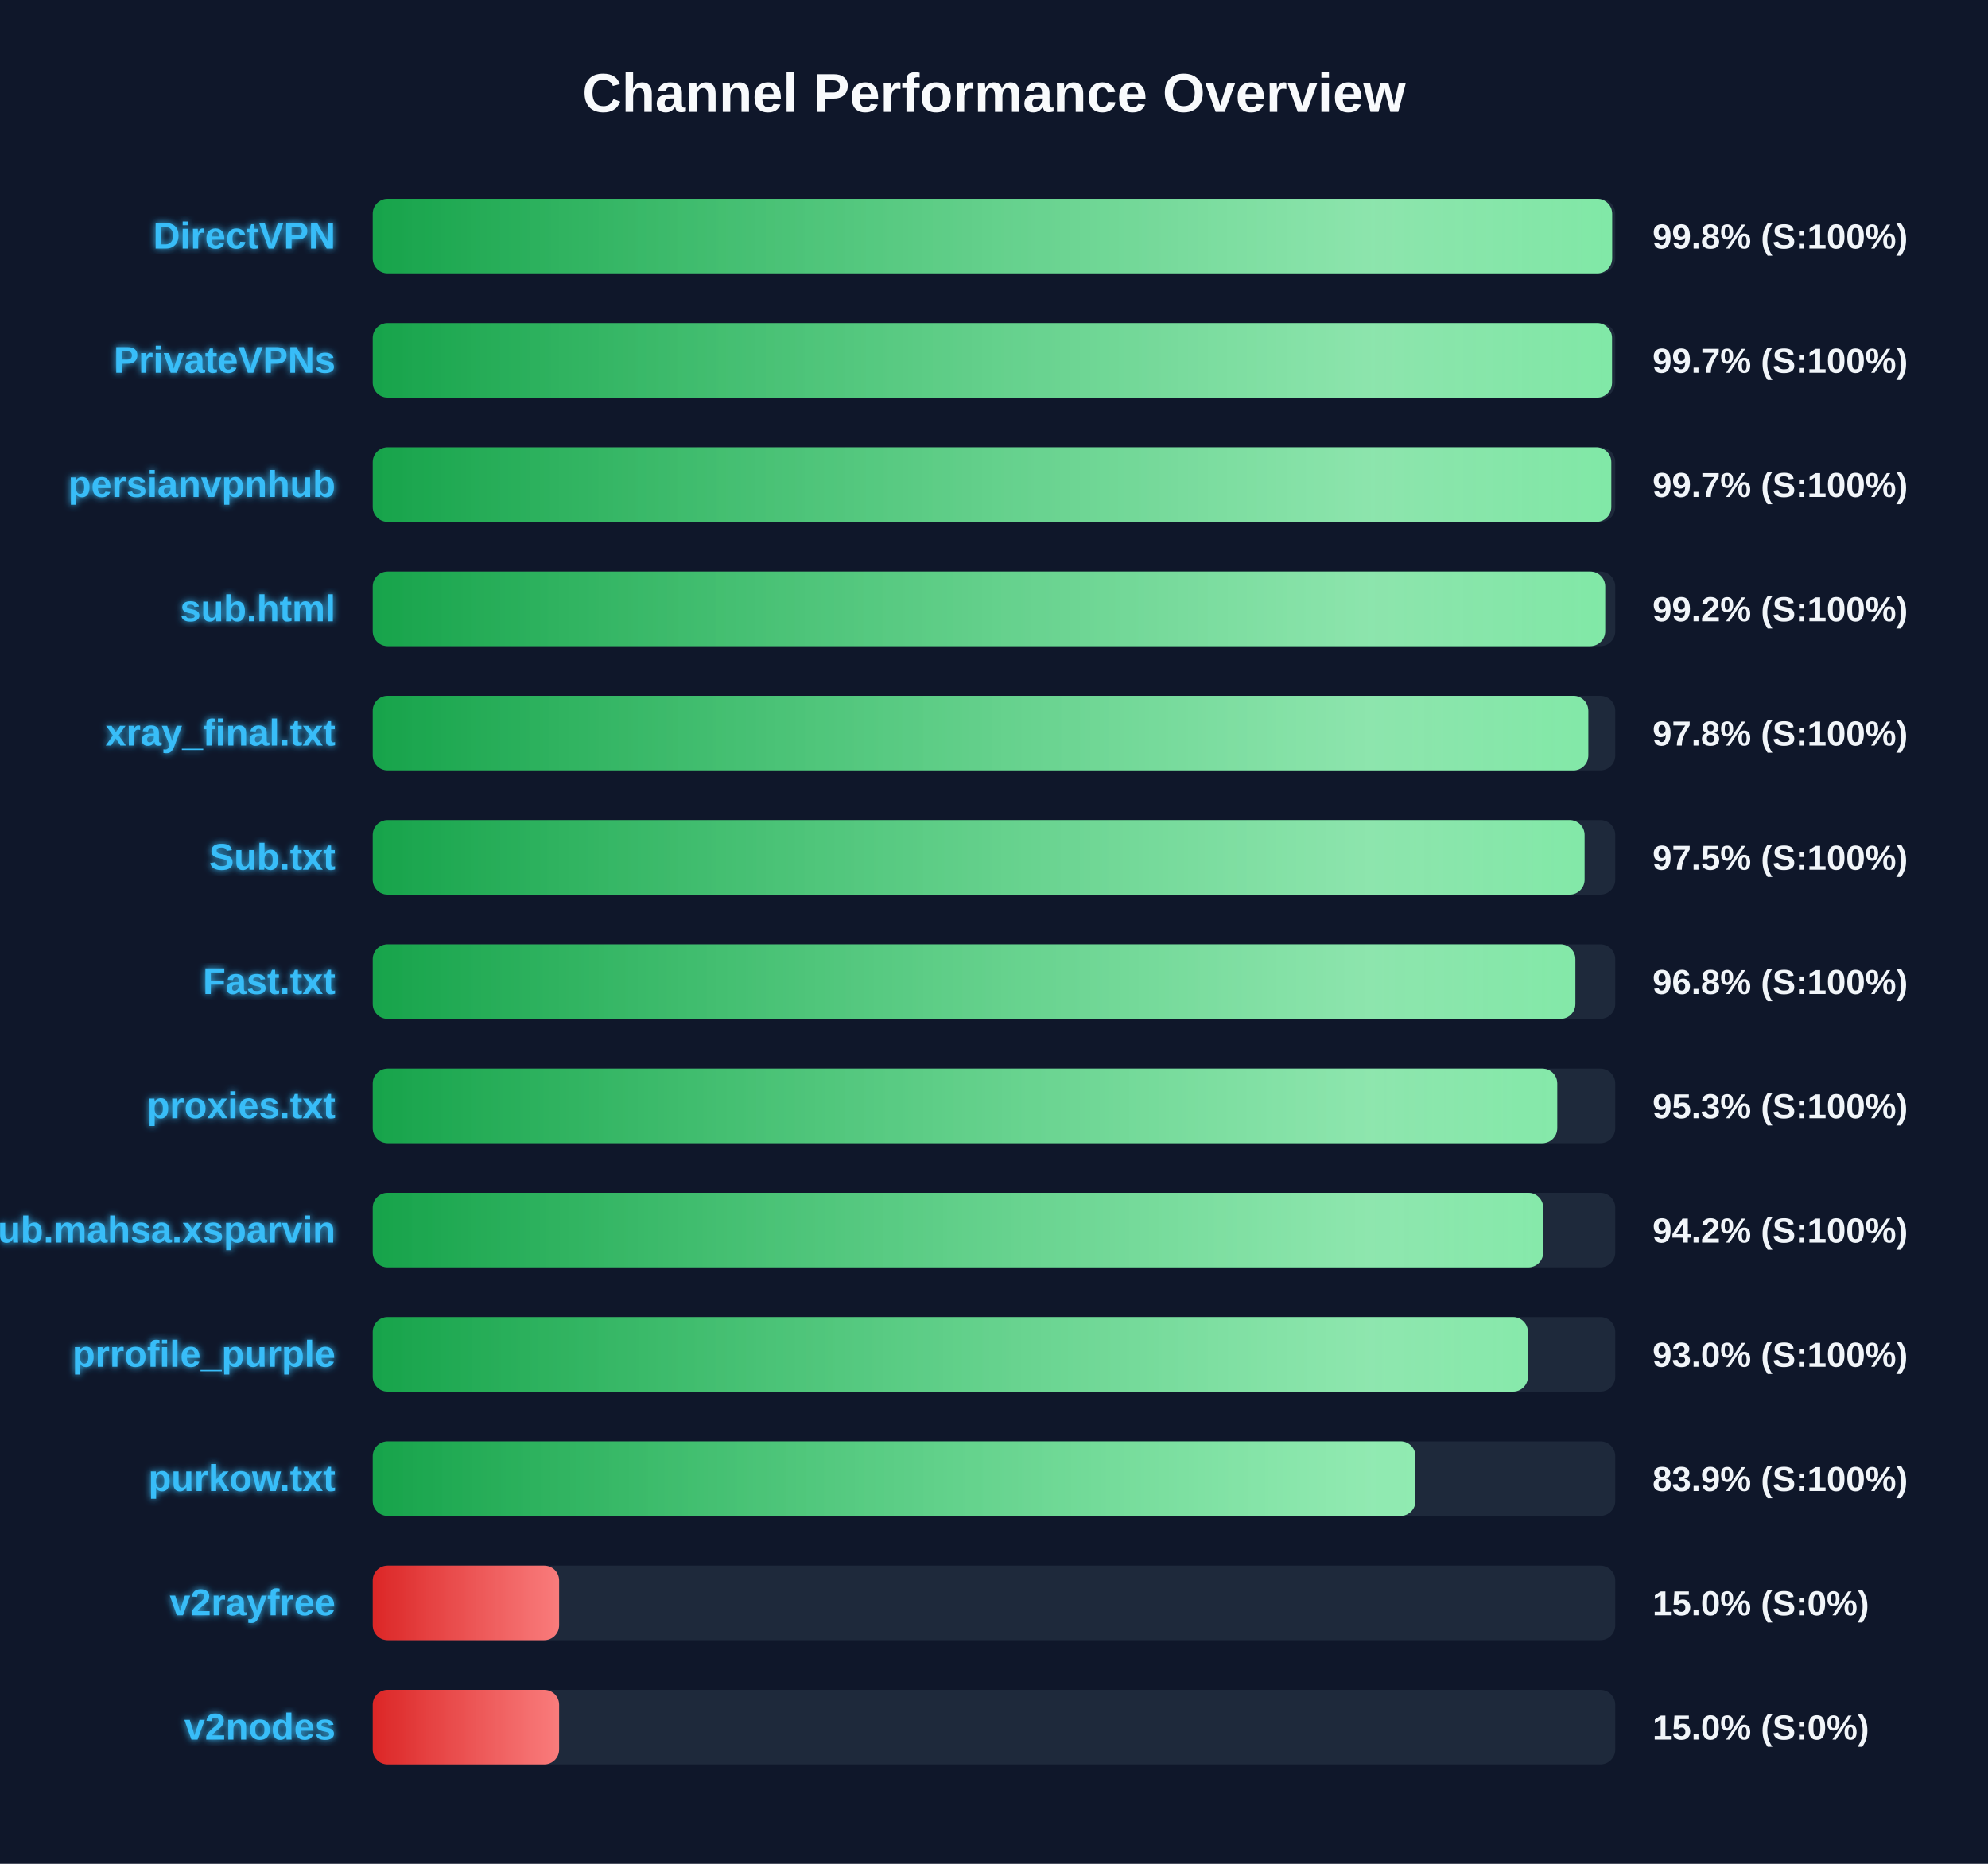
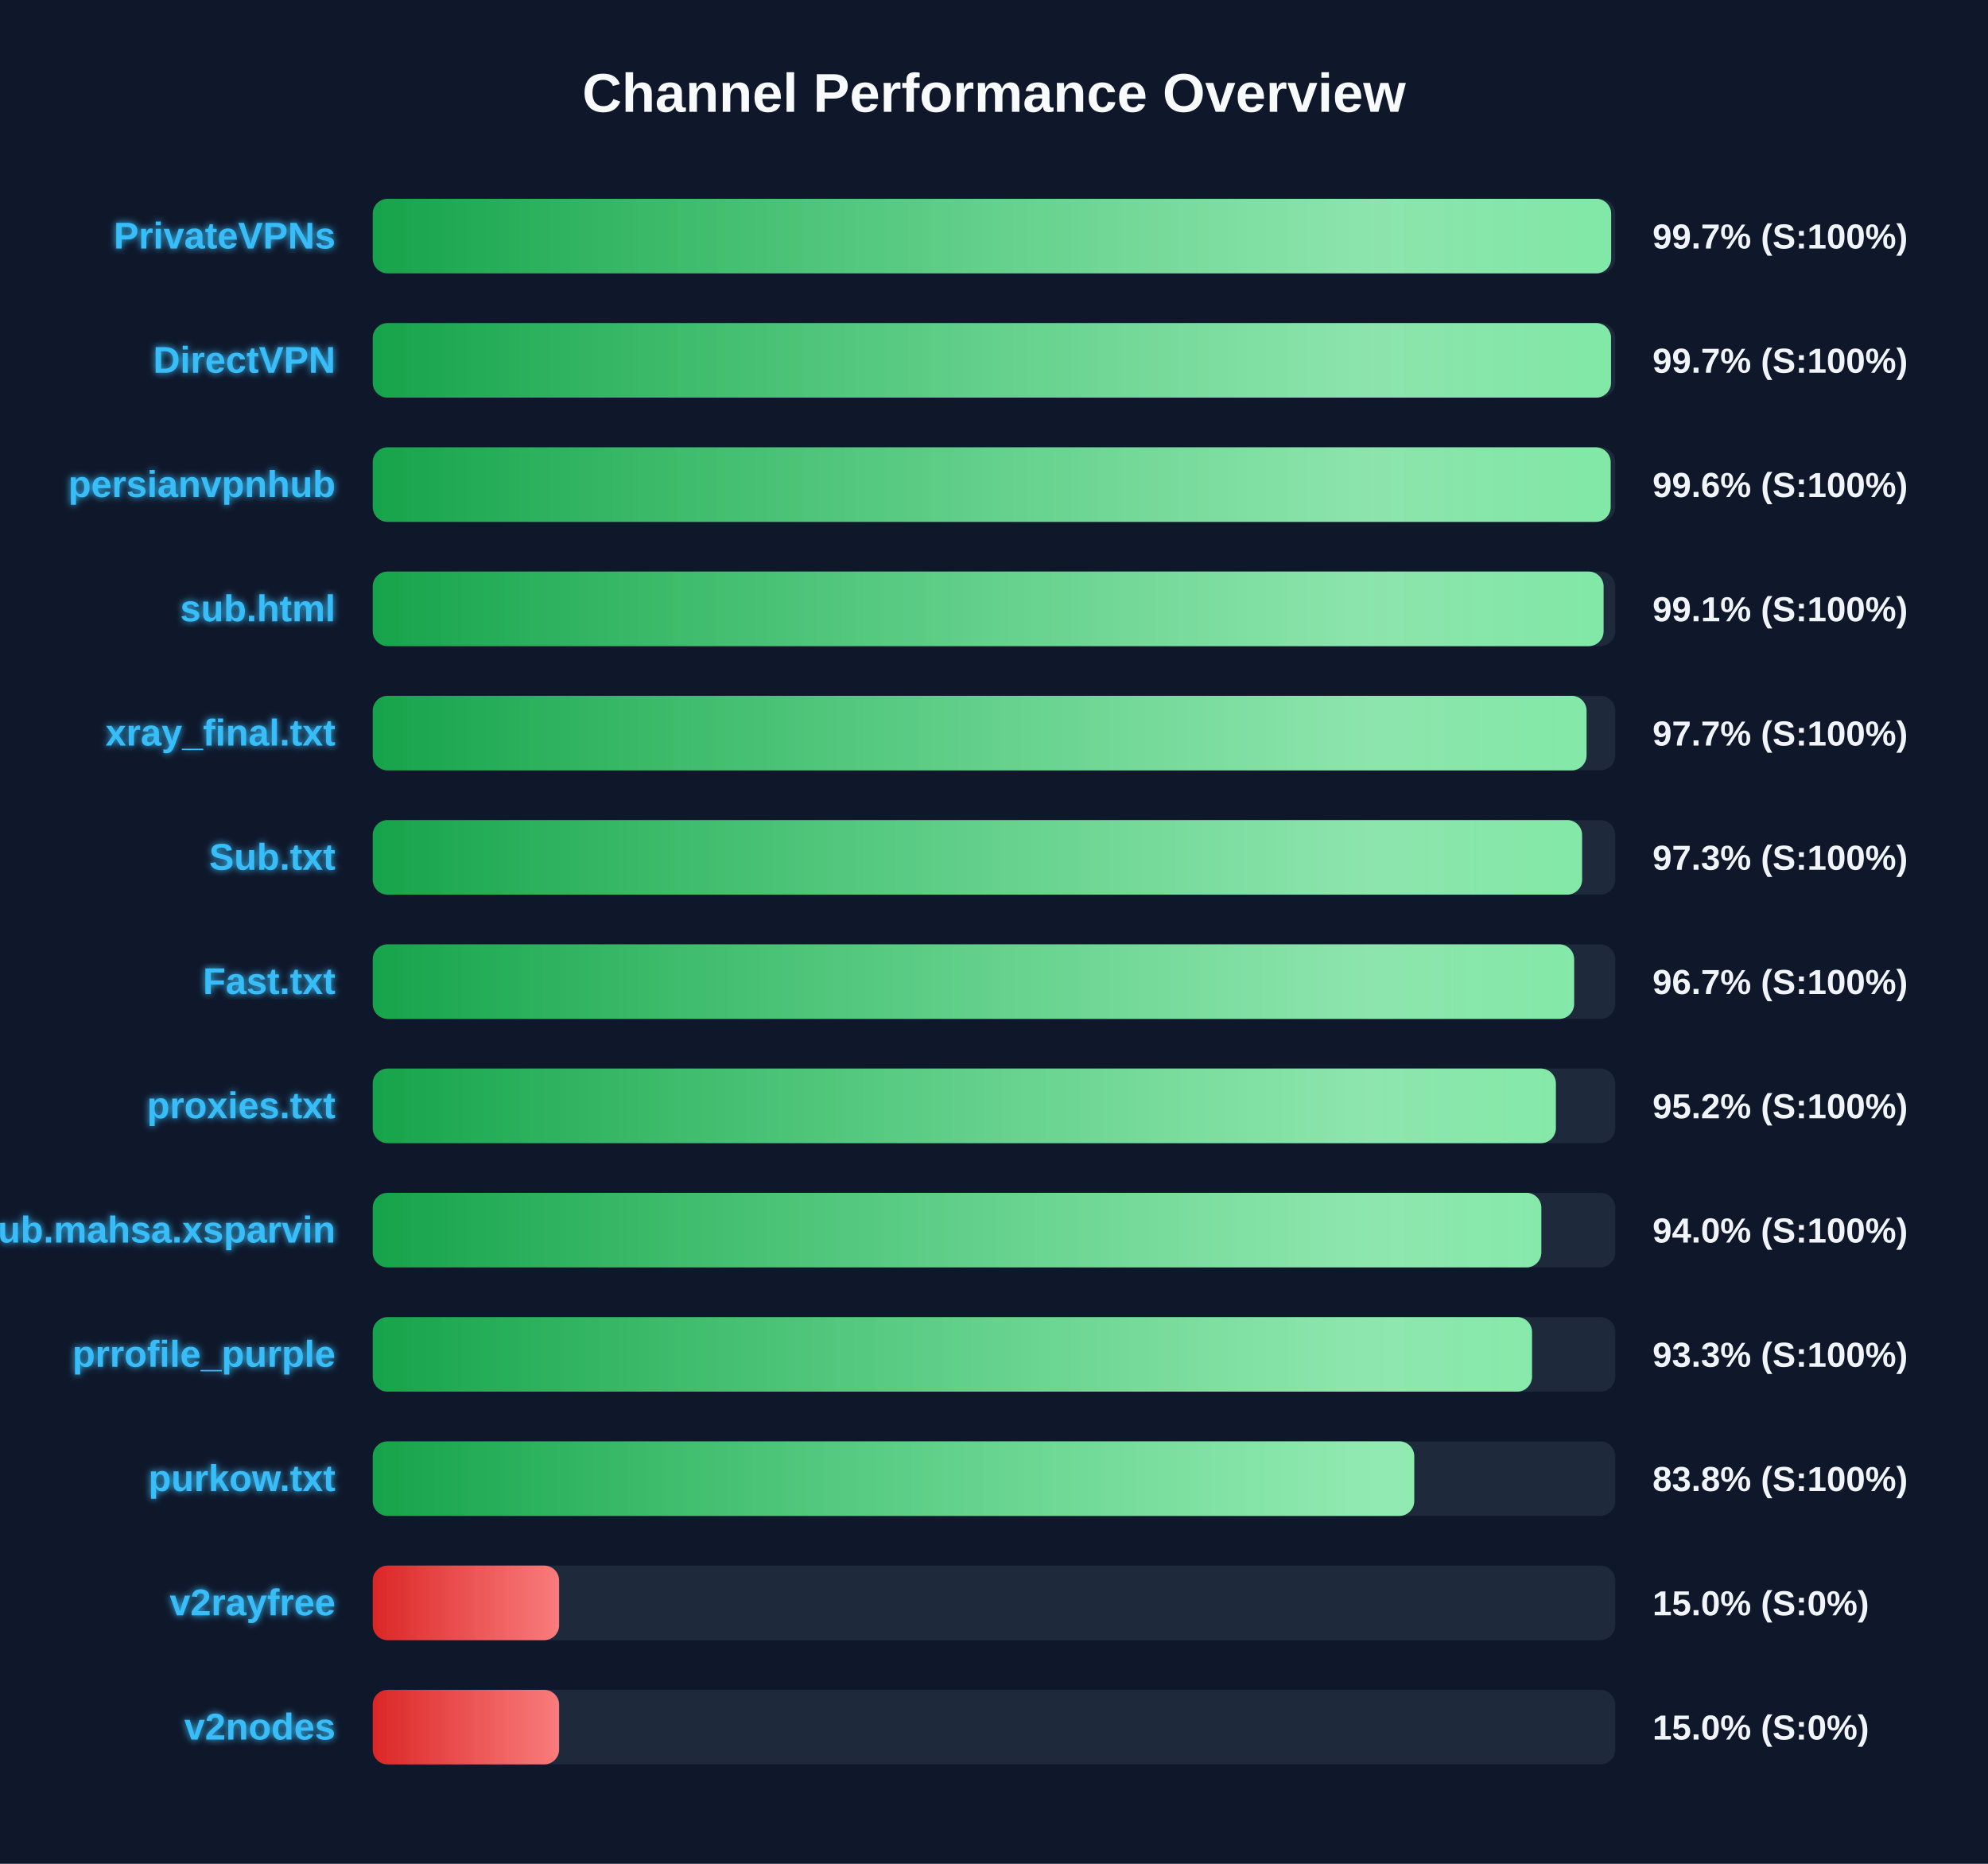
<svg xmlns="http://www.w3.org/2000/svg" width="800" height="750" version="1.1">
  <defs>
    <linearGradient id="grad-green" x1="0%" y1="0%" x2="100%" y2="0%">
      <stop offset="0%" stop-color="#16a34a" />
      <stop offset="100%" stop-color="#4ade80" />
    </linearGradient>
    <linearGradient id="grad-yellow" x1="0%" y1="0%" x2="100%" y2="0%">
      <stop offset="0%" stop-color="#ca8a04" />
      <stop offset="100%" stop-color="#fde047" />
    </linearGradient>
    <linearGradient id="grad-red" x1="0%" y1="0%" x2="100%" y2="0%">
      <stop offset="0%" stop-color="#dc2626" />
      <stop offset="100%" stop-color="#f87171" />
    </linearGradient>
    <linearGradient id="shimmer" x1="0%" y1="0%" x2="100%" y2="0%">
      <stop offset="0%" stop-color="rgba(255,255,255,0)" />
      <stop offset="50%" stop-color="rgba(255,255,255,0.4)" />
      <stop offset="100%" stop-color="rgba(255,255,255,0)" />
    </linearGradient>
    <filter id="glow" x="-20%" y="-20%" width="140%" height="140%">
      <feGaussianBlur stdDeviation="1.5" result="blur" />
      <feComposite in="SourceGraphic" in2="blur" operator="over" />
    </filter>
  </defs>
  <style>
        .bg-rect { fill: #0f172a; }
        .title { font: bold 22px 'Segoe UI', Arial, sans-serif; fill: #f8fafc; }
        .row { font: bold 15px 'Segoe UI', Arial, sans-serif; fill: #38bdf8; filter: url(#glow); }
        .score { font: bold 14px 'Segoe UI', Arial, sans-serif; fill: #f1f5f9; }
        @keyframes shimmer-anim {
            0% { transform: translateX(-100%); }
            100% { transform: translateX(200%); }
        }
        .shimmer-rect {
            animation: shimmer-anim 2.5s infinite linear;
        }
    </style>
  <rect width="100%" height="100%" class="bg-rect" />
  <text x="400" y="45" text-anchor="middle" class="title">Channel Performance Overview</text>
  <rect x="150" y="80" width="500" height="30" fill="#1e293b" rx="6" />
  <clipPath id="clip-0">
-     <rect x="150" y="80" width="498.75" height="30" rx="6" />
+     <rect x="150" y="80" width="498.35" height="30" rx="6" />
  </clipPath>
-   <rect x="150" y="80" width="498.75" height="30" fill="url(#grad-green)" rx="6" />
+   <rect x="150" y="80" width="498.35" height="30" fill="url(#grad-green)" rx="6" />
  <g clip-path="url(#clip-0)">
    <rect x="150" y="80" width="100%" height="30" fill="url(#shimmer)" class="shimmer-rect" />
  </g>
-   <text x="135" y="100" text-anchor="end" class="row">DirectVPN</text>
-   <text x="665" y="100" text-anchor="start" class="score">99.8% (S:100%)</text>
+   <text x="135" y="100" text-anchor="end" class="row">PrivateVPNs</text>
+   <text x="665" y="100" text-anchor="start" class="score">99.7% (S:100%)</text>
  <rect x="150" y="130" width="500" height="30" fill="#1e293b" rx="6" />
  <clipPath id="clip-1">
-     <rect x="150" y="130" width="498.7" height="30" rx="6" />
+     <rect x="150" y="130" width="498.3" height="30" rx="6" />
  </clipPath>
-   <rect x="150" y="130" width="498.7" height="30" fill="url(#grad-green)" rx="6" />
+   <rect x="150" y="130" width="498.3" height="30" fill="url(#grad-green)" rx="6" />
  <g clip-path="url(#clip-1)">
    <rect x="150" y="130" width="100%" height="30" fill="url(#shimmer)" class="shimmer-rect" />
  </g>
-   <text x="135" y="150" text-anchor="end" class="row">PrivateVPNs</text>
+   <text x="135" y="150" text-anchor="end" class="row">DirectVPN</text>
  <text x="665" y="150" text-anchor="start" class="score">99.7% (S:100%)</text>
  <rect x="150" y="180" width="500" height="30" fill="#1e293b" rx="6" />
  <clipPath id="clip-2">
-     <rect x="150" y="180" width="498.4" height="30" rx="6" />
+     <rect x="150" y="180" width="498.15" height="30" rx="6" />
  </clipPath>
-   <rect x="150" y="180" width="498.4" height="30" fill="url(#grad-green)" rx="6" />
+   <rect x="150" y="180" width="498.15" height="30" fill="url(#grad-green)" rx="6" />
  <g clip-path="url(#clip-2)">
    <rect x="150" y="180" width="100%" height="30" fill="url(#shimmer)" class="shimmer-rect" />
  </g>
  <text x="135" y="200" text-anchor="end" class="row">persianvpnhub</text>
-   <text x="665" y="200" text-anchor="start" class="score">99.7% (S:100%)</text>
+   <text x="665" y="200" text-anchor="start" class="score">99.6% (S:100%)</text>
  <rect x="150" y="230" width="500" height="30" fill="#1e293b" rx="6" />
  <clipPath id="clip-3">
-     <rect x="150" y="230" width="495.95" height="30" rx="6" />
+     <rect x="150" y="230" width="495.3" height="30" rx="6" />
  </clipPath>
-   <rect x="150" y="230" width="495.95" height="30" fill="url(#grad-green)" rx="6" />
+   <rect x="150" y="230" width="495.3" height="30" fill="url(#grad-green)" rx="6" />
  <g clip-path="url(#clip-3)">
    <rect x="150" y="230" width="100%" height="30" fill="url(#shimmer)" class="shimmer-rect" />
  </g>
  <text x="135" y="250" text-anchor="end" class="row">sub.html</text>
-   <text x="665" y="250" text-anchor="start" class="score">99.2% (S:100%)</text>
+   <text x="665" y="250" text-anchor="start" class="score">99.1% (S:100%)</text>
  <rect x="150" y="280" width="500" height="30" fill="#1e293b" rx="6" />
  <clipPath id="clip-4">
-     <rect x="150" y="280" width="489.15" height="30" rx="6" />
+     <rect x="150" y="280" width="488.45" height="30" rx="6" />
  </clipPath>
-   <rect x="150" y="280" width="489.15" height="30" fill="url(#grad-green)" rx="6" />
+   <rect x="150" y="280" width="488.45" height="30" fill="url(#grad-green)" rx="6" />
  <g clip-path="url(#clip-4)">
    <rect x="150" y="280" width="100%" height="30" fill="url(#shimmer)" class="shimmer-rect" />
  </g>
  <text x="135" y="300" text-anchor="end" class="row">xray_final.txt</text>
-   <text x="665" y="300" text-anchor="start" class="score">97.8% (S:100%)</text>
+   <text x="665" y="300" text-anchor="start" class="score">97.7% (S:100%)</text>
  <rect x="150" y="330" width="500" height="30" fill="#1e293b" rx="6" />
  <clipPath id="clip-5">
-     <rect x="150" y="330" width="487.65" height="30" rx="6" />
+     <rect x="150" y="330" width="486.65" height="30" rx="6" />
  </clipPath>
-   <rect x="150" y="330" width="487.65" height="30" fill="url(#grad-green)" rx="6" />
+   <rect x="150" y="330" width="486.65" height="30" fill="url(#grad-green)" rx="6" />
  <g clip-path="url(#clip-5)">
    <rect x="150" y="330" width="100%" height="30" fill="url(#shimmer)" class="shimmer-rect" />
  </g>
  <text x="135" y="350" text-anchor="end" class="row">Sub.txt</text>
-   <text x="665" y="350" text-anchor="start" class="score">97.5% (S:100%)</text>
+   <text x="665" y="350" text-anchor="start" class="score">97.3% (S:100%)</text>
  <rect x="150" y="380" width="500" height="30" fill="#1e293b" rx="6" />
  <clipPath id="clip-6">
-     <rect x="150" y="380" width="483.95" height="30" rx="6" />
+     <rect x="150" y="380" width="483.45" height="30" rx="6" />
  </clipPath>
-   <rect x="150" y="380" width="483.95" height="30" fill="url(#grad-green)" rx="6" />
+   <rect x="150" y="380" width="483.45" height="30" fill="url(#grad-green)" rx="6" />
  <g clip-path="url(#clip-6)">
    <rect x="150" y="380" width="100%" height="30" fill="url(#shimmer)" class="shimmer-rect" />
  </g>
  <text x="135" y="400" text-anchor="end" class="row">Fast.txt</text>
-   <text x="665" y="400" text-anchor="start" class="score">96.8% (S:100%)</text>
+   <text x="665" y="400" text-anchor="start" class="score">96.7% (S:100%)</text>
  <rect x="150" y="430" width="500" height="30" fill="#1e293b" rx="6" />
  <clipPath id="clip-7">
-     <rect x="150" y="430" width="476.65" height="30" rx="6" />
+     <rect x="150" y="430" width="476.1" height="30" rx="6" />
  </clipPath>
-   <rect x="150" y="430" width="476.65" height="30" fill="url(#grad-green)" rx="6" />
+   <rect x="150" y="430" width="476.1" height="30" fill="url(#grad-green)" rx="6" />
  <g clip-path="url(#clip-7)">
    <rect x="150" y="430" width="100%" height="30" fill="url(#shimmer)" class="shimmer-rect" />
  </g>
  <text x="135" y="450" text-anchor="end" class="row">proxies.txt</text>
-   <text x="665" y="450" text-anchor="start" class="score">95.3% (S:100%)</text>
+   <text x="665" y="450" text-anchor="start" class="score">95.2% (S:100%)</text>
  <rect x="150" y="480" width="500" height="30" fill="#1e293b" rx="6" />
  <clipPath id="clip-8">
-     <rect x="150" y="480" width="471.0" height="30" rx="6" />
+     <rect x="150" y="480" width="470.25" height="30" rx="6" />
  </clipPath>
-   <rect x="150" y="480" width="471.0" height="30" fill="url(#grad-green)" rx="6" />
+   <rect x="150" y="480" width="470.25" height="30" fill="url(#grad-green)" rx="6" />
  <g clip-path="url(#clip-8)">
    <rect x="150" y="480" width="100%" height="30" fill="url(#shimmer)" class="shimmer-rect" />
  </g>
  <text x="135" y="500" text-anchor="end" class="row">Sub.mahsa.xsparvin</text>
-   <text x="665" y="500" text-anchor="start" class="score">94.2% (S:100%)</text>
+   <text x="665" y="500" text-anchor="start" class="score">94.0% (S:100%)</text>
  <rect x="150" y="530" width="500" height="30" fill="#1e293b" rx="6" />
  <clipPath id="clip-9">
-     <rect x="150" y="530" width="464.85" height="30" rx="6" />
+     <rect x="150" y="530" width="466.5" height="30" rx="6" />
  </clipPath>
-   <rect x="150" y="530" width="464.85" height="30" fill="url(#grad-green)" rx="6" />
+   <rect x="150" y="530" width="466.5" height="30" fill="url(#grad-green)" rx="6" />
  <g clip-path="url(#clip-9)">
    <rect x="150" y="530" width="100%" height="30" fill="url(#shimmer)" class="shimmer-rect" />
  </g>
  <text x="135" y="550" text-anchor="end" class="row">prrofile_purple</text>
-   <text x="665" y="550" text-anchor="start" class="score">93.0% (S:100%)</text>
+   <text x="665" y="550" text-anchor="start" class="score">93.3% (S:100%)</text>
  <rect x="150" y="580" width="500" height="30" fill="#1e293b" rx="6" />
  <clipPath id="clip-10">
-     <rect x="150" y="580" width="419.6" height="30" rx="6" />
+     <rect x="150" y="580" width="419.1" height="30" rx="6" />
  </clipPath>
-   <rect x="150" y="580" width="419.6" height="30" fill="url(#grad-green)" rx="6" />
+   <rect x="150" y="580" width="419.1" height="30" fill="url(#grad-green)" rx="6" />
  <g clip-path="url(#clip-10)">
    <rect x="150" y="580" width="100%" height="30" fill="url(#shimmer)" class="shimmer-rect" />
  </g>
  <text x="135" y="600" text-anchor="end" class="row">purkow.txt</text>
-   <text x="665" y="600" text-anchor="start" class="score">83.9% (S:100%)</text>
+   <text x="665" y="600" text-anchor="start" class="score">83.8% (S:100%)</text>
  <rect x="150" y="630" width="500" height="30" fill="#1e293b" rx="6" />
  <clipPath id="clip-11">
    <rect x="150" y="630" width="75.0" height="30" rx="6" />
  </clipPath>
  <rect x="150" y="630" width="75.0" height="30" fill="url(#grad-red)" rx="6" />
  <g clip-path="url(#clip-11)">
    <rect x="150" y="630" width="100%" height="30" fill="url(#shimmer)" class="shimmer-rect" />
  </g>
  <text x="135" y="650" text-anchor="end" class="row">v2rayfree</text>
  <text x="665" y="650" text-anchor="start" class="score">15.0% (S:0%)</text>
  <rect x="150" y="680" width="500" height="30" fill="#1e293b" rx="6" />
  <clipPath id="clip-12">
    <rect x="150" y="680" width="75.0" height="30" rx="6" />
  </clipPath>
  <rect x="150" y="680" width="75.0" height="30" fill="url(#grad-red)" rx="6" />
  <g clip-path="url(#clip-12)">
    <rect x="150" y="680" width="100%" height="30" fill="url(#shimmer)" class="shimmer-rect" />
  </g>
  <text x="135" y="700" text-anchor="end" class="row">v2nodes</text>
  <text x="665" y="700" text-anchor="start" class="score">15.0% (S:0%)</text>
</svg>
